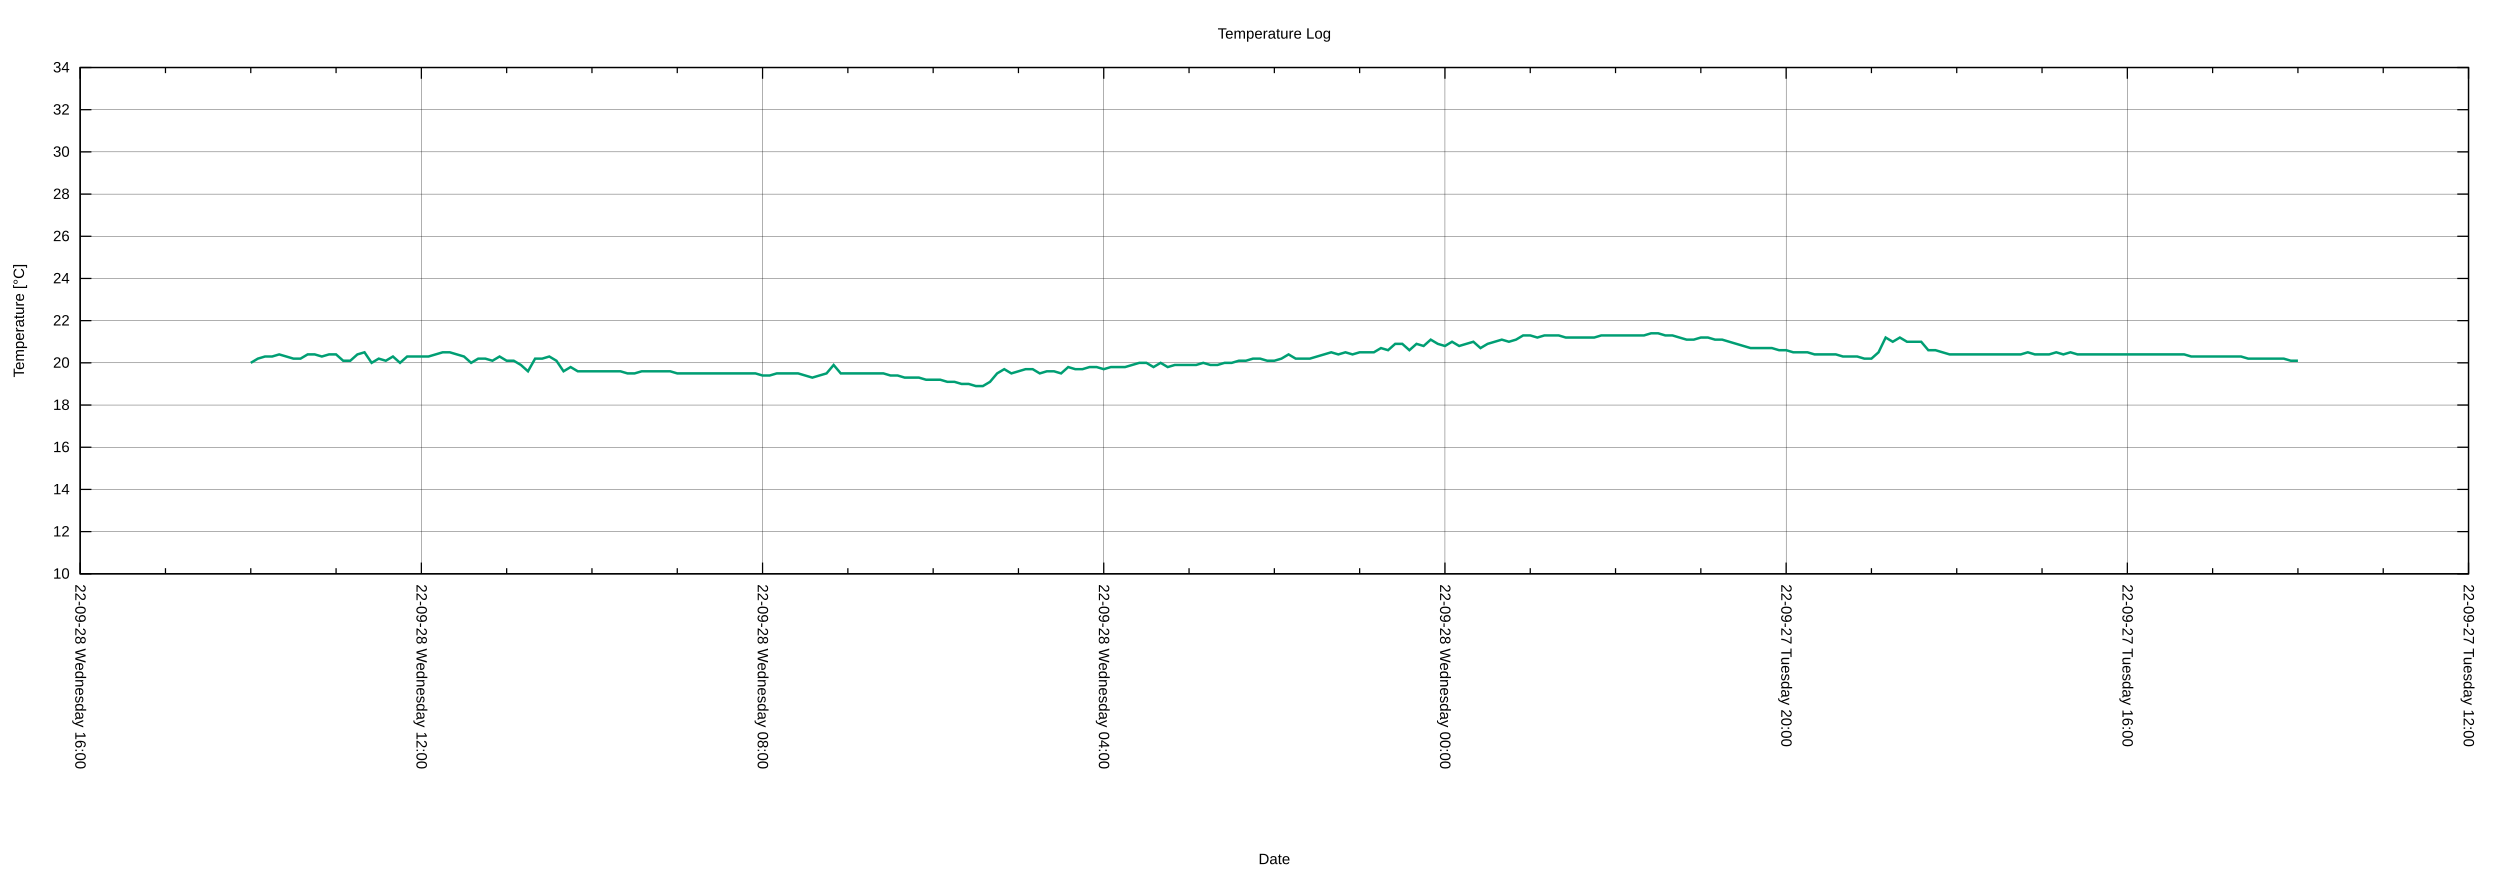
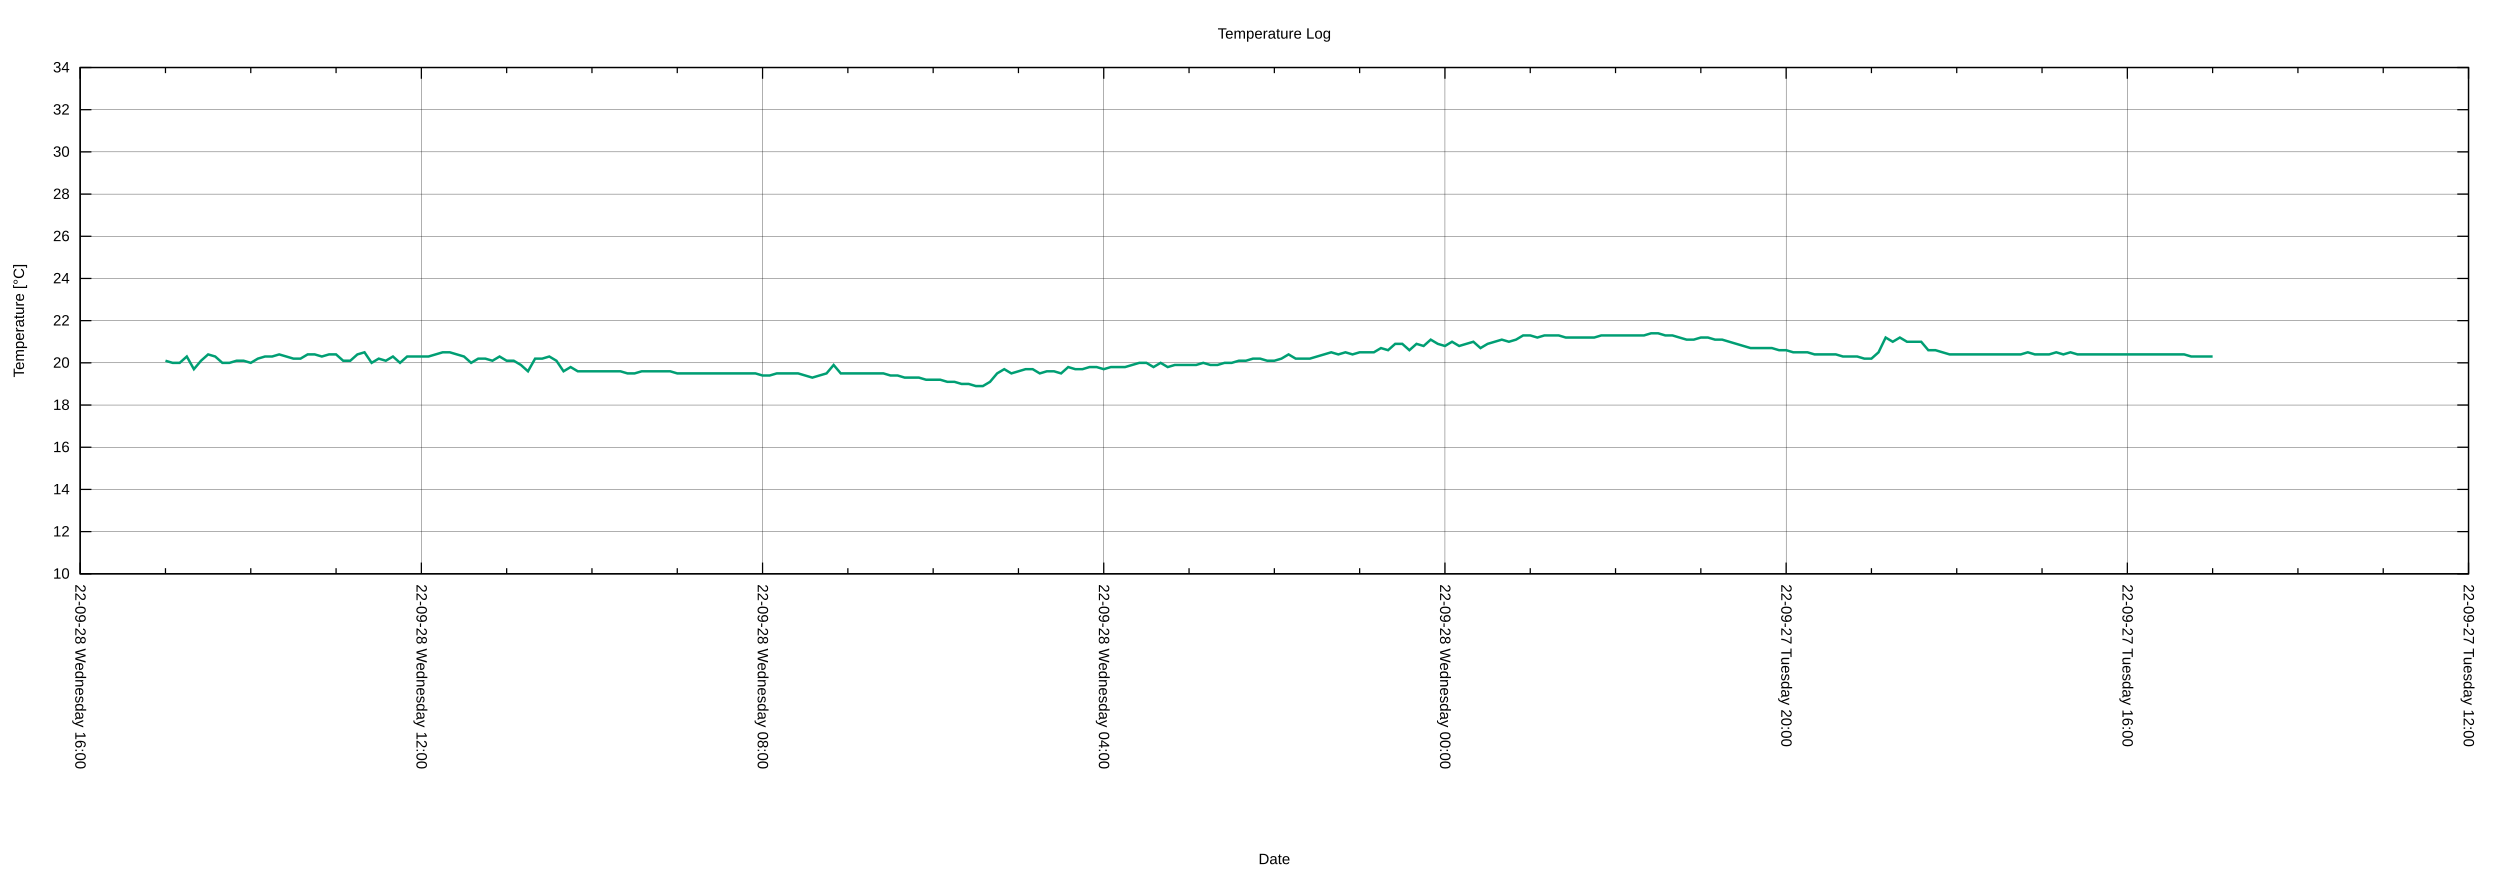
<svg xmlns="http://www.w3.org/2000/svg" xmlns:xlink="http://www.w3.org/1999/xlink" width="2000" height="700" viewBox="0 0 2000 700">
  <g id="gnuplot_canvas">
    <rect x="0" y="0" width="2000" height="700" fill="none" />
    <defs>
      <circle id="gpDot" r="0.5" stroke-width="0.5" stroke="currentColor" />
      <path id="gpPt0" stroke-width="0.222" stroke="currentColor" d="M-1,0 h2 M0,-1 v2" />
      <path id="gpPt1" stroke-width="0.222" stroke="currentColor" d="M-1,-1 L1,1 M1,-1 L-1,1" />
      <path id="gpPt2" stroke-width="0.222" stroke="currentColor" d="M-1,0 L1,0 M0,-1 L0,1 M-1,-1 L1,1 M-1,1 L1,-1" />
      <rect id="gpPt3" stroke-width="0.222" stroke="currentColor" x="-1" y="-1" width="2" height="2" />
      <rect id="gpPt4" stroke-width="0.222" stroke="currentColor" fill="currentColor" x="-1" y="-1" width="2" height="2" />
      <circle id="gpPt5" stroke-width="0.222" stroke="currentColor" cx="0" cy="0" r="1" />
      <use xlink:href="#gpPt5" id="gpPt6" fill="currentColor" stroke="none" />
      <path id="gpPt7" stroke-width="0.222" stroke="currentColor" d="M0,-1.33 L-1.33,0.67 L1.33,0.67 z" />
      <use xlink:href="#gpPt7" id="gpPt8" fill="currentColor" stroke="none" />
      <use xlink:href="#gpPt7" id="gpPt9" stroke="currentColor" transform="rotate(180)" />
      <use xlink:href="#gpPt9" id="gpPt10" fill="currentColor" stroke="none" />
      <use xlink:href="#gpPt3" id="gpPt11" stroke="currentColor" transform="rotate(45)" />
      <use xlink:href="#gpPt11" id="gpPt12" fill="currentColor" stroke="none" />
      <path id="gpPt13" stroke-width="0.222" stroke="currentColor" d="M0,1.330 L1.265,0.411 L0.782,-1.067 L-0.782,-1.076 L-1.265,0.411 z" />
      <use xlink:href="#gpPt13" id="gpPt14" fill="currentColor" stroke="none" />
      <filter id="textbox" filterUnits="objectBoundingBox" x="0" y="0" height="1" width="1">
        <feFlood flood-color="white" flood-opacity="1" result="bgnd" />
        <feComposite in="SourceGraphic" in2="bgnd" operator="atop" />
      </filter>
      <filter id="greybox" filterUnits="objectBoundingBox" x="0" y="0" height="1" width="1">
        <feFlood flood-color="lightgrey" flood-opacity="1" result="grey" />
        <feComposite in="SourceGraphic" in2="grey" operator="atop" />
      </filter>
    </defs>
    <g fill="none" color="white" stroke="currentColor" stroke-width="1.00" stroke-linecap="butt" stroke-linejoin="miter">
</g>
    <g fill="none" color="black" stroke="currentColor" stroke-width="1.00" stroke-linecap="butt" stroke-linejoin="miter">
</g>
    <g fill="none" color="black" stroke="black" stroke-width="0.25" stroke-linecap="butt" stroke-linejoin="miter">
</g>
    <g fill="none" color="black" stroke="currentColor" stroke-width="0.25" stroke-linecap="butt" stroke-linejoin="miter">
      <path stroke="black" class="gridline" d="M64.14,459.04 L1974.82,459.04  " />
    </g>
    <g fill="none" color="black" stroke="black" stroke-width="1.00" stroke-linecap="butt" stroke-linejoin="miter">
</g>
    <g fill="none" color="black" stroke="currentColor" stroke-width="1.00" stroke-linecap="butt" stroke-linejoin="miter">
      <path stroke="black" d="M64.14,459.04 L73.14,459.04 M1974.82,459.04 L1965.82,459.04  " />
      <g transform="translate(55.75,462.94)" stroke="none" fill="black" font-family="Arial" font-size="12.00" text-anchor="end">
        <text>
          <tspan font-family="Arial"> 10</tspan>
        </text>
      </g>
    </g>
    <g fill="none" color="black" stroke="currentColor" stroke-width="1.00" stroke-linecap="butt" stroke-linejoin="miter">
</g>
    <g fill="none" color="black" stroke="black" stroke-width="0.25" stroke-linecap="butt" stroke-linejoin="miter">
</g>
    <g fill="none" color="black" stroke="currentColor" stroke-width="0.25" stroke-linecap="butt" stroke-linejoin="miter">
      <path stroke="black" class="gridline" d="M64.14,425.29 L1974.82,425.29  " />
    </g>
    <g fill="none" color="black" stroke="black" stroke-width="1.00" stroke-linecap="butt" stroke-linejoin="miter">
</g>
    <g fill="none" color="black" stroke="currentColor" stroke-width="1.00" stroke-linecap="butt" stroke-linejoin="miter">
      <path stroke="black" d="M64.14,425.29 L73.14,425.29 M1974.82,425.29 L1965.82,425.29  " />
      <g transform="translate(55.75,429.19)" stroke="none" fill="black" font-family="Arial" font-size="12.00" text-anchor="end">
        <text>
          <tspan font-family="Arial"> 12</tspan>
        </text>
      </g>
    </g>
    <g fill="none" color="black" stroke="currentColor" stroke-width="1.00" stroke-linecap="butt" stroke-linejoin="miter">
</g>
    <g fill="none" color="black" stroke="black" stroke-width="0.25" stroke-linecap="butt" stroke-linejoin="miter">
</g>
    <g fill="none" color="black" stroke="currentColor" stroke-width="0.25" stroke-linecap="butt" stroke-linejoin="miter">
      <path stroke="black" class="gridline" d="M64.14,391.53 L1974.82,391.53  " />
    </g>
    <g fill="none" color="black" stroke="black" stroke-width="1.00" stroke-linecap="butt" stroke-linejoin="miter">
</g>
    <g fill="none" color="black" stroke="currentColor" stroke-width="1.00" stroke-linecap="butt" stroke-linejoin="miter">
      <path stroke="black" d="M64.14,391.53 L73.14,391.53 M1974.82,391.53 L1965.82,391.53  " />
      <g transform="translate(55.75,395.43)" stroke="none" fill="black" font-family="Arial" font-size="12.00" text-anchor="end">
        <text>
          <tspan font-family="Arial"> 14</tspan>
        </text>
      </g>
    </g>
    <g fill="none" color="black" stroke="currentColor" stroke-width="1.00" stroke-linecap="butt" stroke-linejoin="miter">
</g>
    <g fill="none" color="black" stroke="black" stroke-width="0.25" stroke-linecap="butt" stroke-linejoin="miter">
</g>
    <g fill="none" color="black" stroke="currentColor" stroke-width="0.25" stroke-linecap="butt" stroke-linejoin="miter">
      <path stroke="black" class="gridline" d="M64.14,357.78 L1974.82,357.78  " />
    </g>
    <g fill="none" color="black" stroke="black" stroke-width="1.00" stroke-linecap="butt" stroke-linejoin="miter">
</g>
    <g fill="none" color="black" stroke="currentColor" stroke-width="1.00" stroke-linecap="butt" stroke-linejoin="miter">
      <path stroke="black" d="M64.14,357.78 L73.14,357.78 M1974.82,357.78 L1965.82,357.78  " />
      <g transform="translate(55.75,361.68)" stroke="none" fill="black" font-family="Arial" font-size="12.00" text-anchor="end">
        <text>
          <tspan font-family="Arial"> 16</tspan>
        </text>
      </g>
    </g>
    <g fill="none" color="black" stroke="currentColor" stroke-width="1.00" stroke-linecap="butt" stroke-linejoin="miter">
</g>
    <g fill="none" color="black" stroke="black" stroke-width="0.25" stroke-linecap="butt" stroke-linejoin="miter">
</g>
    <g fill="none" color="black" stroke="currentColor" stroke-width="0.25" stroke-linecap="butt" stroke-linejoin="miter">
      <path stroke="black" class="gridline" d="M64.14,324.03 L1974.82,324.03  " />
    </g>
    <g fill="none" color="black" stroke="black" stroke-width="1.00" stroke-linecap="butt" stroke-linejoin="miter">
</g>
    <g fill="none" color="black" stroke="currentColor" stroke-width="1.00" stroke-linecap="butt" stroke-linejoin="miter">
      <path stroke="black" d="M64.14,324.03 L73.14,324.03 M1974.82,324.03 L1965.82,324.03  " />
      <g transform="translate(55.75,327.93)" stroke="none" fill="black" font-family="Arial" font-size="12.00" text-anchor="end">
        <text>
          <tspan font-family="Arial"> 18</tspan>
        </text>
      </g>
    </g>
    <g fill="none" color="black" stroke="currentColor" stroke-width="1.00" stroke-linecap="butt" stroke-linejoin="miter">
</g>
    <g fill="none" color="black" stroke="black" stroke-width="0.25" stroke-linecap="butt" stroke-linejoin="miter">
</g>
    <g fill="none" color="black" stroke="currentColor" stroke-width="0.25" stroke-linecap="butt" stroke-linejoin="miter">
      <path stroke="black" class="gridline" d="M64.14,290.28 L1974.82,290.28  " />
    </g>
    <g fill="none" color="black" stroke="black" stroke-width="1.00" stroke-linecap="butt" stroke-linejoin="miter">
</g>
    <g fill="none" color="black" stroke="currentColor" stroke-width="1.00" stroke-linecap="butt" stroke-linejoin="miter">
      <path stroke="black" d="M64.14,290.28 L73.14,290.28 M1974.82,290.28 L1965.82,290.28  " />
      <g transform="translate(55.75,294.18)" stroke="none" fill="black" font-family="Arial" font-size="12.00" text-anchor="end">
        <text>
          <tspan font-family="Arial"> 20</tspan>
        </text>
      </g>
    </g>
    <g fill="none" color="black" stroke="currentColor" stroke-width="1.00" stroke-linecap="butt" stroke-linejoin="miter">
</g>
    <g fill="none" color="black" stroke="black" stroke-width="0.25" stroke-linecap="butt" stroke-linejoin="miter">
</g>
    <g fill="none" color="black" stroke="currentColor" stroke-width="0.25" stroke-linecap="butt" stroke-linejoin="miter">
      <path stroke="black" class="gridline" d="M64.14,256.52 L1974.82,256.52  " />
    </g>
    <g fill="none" color="black" stroke="black" stroke-width="1.00" stroke-linecap="butt" stroke-linejoin="miter">
</g>
    <g fill="none" color="black" stroke="currentColor" stroke-width="1.00" stroke-linecap="butt" stroke-linejoin="miter">
      <path stroke="black" d="M64.14,256.52 L73.14,256.52 M1974.82,256.52 L1965.82,256.52  " />
      <g transform="translate(55.75,260.42)" stroke="none" fill="black" font-family="Arial" font-size="12.00" text-anchor="end">
        <text>
          <tspan font-family="Arial"> 22</tspan>
        </text>
      </g>
    </g>
    <g fill="none" color="black" stroke="currentColor" stroke-width="1.00" stroke-linecap="butt" stroke-linejoin="miter">
</g>
    <g fill="none" color="black" stroke="black" stroke-width="0.25" stroke-linecap="butt" stroke-linejoin="miter">
</g>
    <g fill="none" color="black" stroke="currentColor" stroke-width="0.25" stroke-linecap="butt" stroke-linejoin="miter">
      <path stroke="black" class="gridline" d="M64.14,222.77 L1974.82,222.77  " />
    </g>
    <g fill="none" color="black" stroke="black" stroke-width="1.00" stroke-linecap="butt" stroke-linejoin="miter">
</g>
    <g fill="none" color="black" stroke="currentColor" stroke-width="1.00" stroke-linecap="butt" stroke-linejoin="miter">
      <path stroke="black" d="M64.14,222.77 L73.14,222.77 M1974.82,222.77 L1965.82,222.77  " />
      <g transform="translate(55.75,226.67)" stroke="none" fill="black" font-family="Arial" font-size="12.00" text-anchor="end">
        <text>
          <tspan font-family="Arial"> 24</tspan>
        </text>
      </g>
    </g>
    <g fill="none" color="black" stroke="currentColor" stroke-width="1.00" stroke-linecap="butt" stroke-linejoin="miter">
</g>
    <g fill="none" color="black" stroke="black" stroke-width="0.25" stroke-linecap="butt" stroke-linejoin="miter">
</g>
    <g fill="none" color="black" stroke="currentColor" stroke-width="0.25" stroke-linecap="butt" stroke-linejoin="miter">
      <path stroke="black" class="gridline" d="M64.14,189.02 L1974.82,189.02  " />
    </g>
    <g fill="none" color="black" stroke="black" stroke-width="1.00" stroke-linecap="butt" stroke-linejoin="miter">
</g>
    <g fill="none" color="black" stroke="currentColor" stroke-width="1.00" stroke-linecap="butt" stroke-linejoin="miter">
      <path stroke="black" d="M64.14,189.02 L73.14,189.02 M1974.82,189.02 L1965.82,189.02  " />
      <g transform="translate(55.75,192.92)" stroke="none" fill="black" font-family="Arial" font-size="12.00" text-anchor="end">
        <text>
          <tspan font-family="Arial"> 26</tspan>
        </text>
      </g>
    </g>
    <g fill="none" color="black" stroke="currentColor" stroke-width="1.00" stroke-linecap="butt" stroke-linejoin="miter">
</g>
    <g fill="none" color="black" stroke="black" stroke-width="0.25" stroke-linecap="butt" stroke-linejoin="miter">
</g>
    <g fill="none" color="black" stroke="currentColor" stroke-width="0.25" stroke-linecap="butt" stroke-linejoin="miter">
      <path stroke="black" class="gridline" d="M64.14,155.27 L1974.82,155.27  " />
    </g>
    <g fill="none" color="black" stroke="black" stroke-width="1.00" stroke-linecap="butt" stroke-linejoin="miter">
</g>
    <g fill="none" color="black" stroke="currentColor" stroke-width="1.00" stroke-linecap="butt" stroke-linejoin="miter">
      <path stroke="black" d="M64.14,155.27 L73.14,155.27 M1974.82,155.27 L1965.82,155.27  " />
      <g transform="translate(55.75,159.17)" stroke="none" fill="black" font-family="Arial" font-size="12.00" text-anchor="end">
        <text>
          <tspan font-family="Arial"> 28</tspan>
        </text>
      </g>
    </g>
    <g fill="none" color="black" stroke="currentColor" stroke-width="1.00" stroke-linecap="butt" stroke-linejoin="miter">
</g>
    <g fill="none" color="black" stroke="black" stroke-width="0.25" stroke-linecap="butt" stroke-linejoin="miter">
</g>
    <g fill="none" color="black" stroke="currentColor" stroke-width="0.25" stroke-linecap="butt" stroke-linejoin="miter">
      <path stroke="black" class="gridline" d="M64.14,121.51 L1974.82,121.51  " />
    </g>
    <g fill="none" color="black" stroke="black" stroke-width="1.00" stroke-linecap="butt" stroke-linejoin="miter">
</g>
    <g fill="none" color="black" stroke="currentColor" stroke-width="1.00" stroke-linecap="butt" stroke-linejoin="miter">
      <path stroke="black" d="M64.14,121.51 L73.14,121.51 M1974.82,121.51 L1965.82,121.51  " />
      <g transform="translate(55.75,125.41)" stroke="none" fill="black" font-family="Arial" font-size="12.00" text-anchor="end">
        <text>
          <tspan font-family="Arial"> 30</tspan>
        </text>
      </g>
    </g>
    <g fill="none" color="black" stroke="currentColor" stroke-width="1.00" stroke-linecap="butt" stroke-linejoin="miter">
</g>
    <g fill="none" color="black" stroke="black" stroke-width="0.25" stroke-linecap="butt" stroke-linejoin="miter">
</g>
    <g fill="none" color="black" stroke="currentColor" stroke-width="0.25" stroke-linecap="butt" stroke-linejoin="miter">
      <path stroke="black" class="gridline" d="M64.14,87.76 L1974.82,87.76  " />
    </g>
    <g fill="none" color="black" stroke="black" stroke-width="1.00" stroke-linecap="butt" stroke-linejoin="miter">
</g>
    <g fill="none" color="black" stroke="currentColor" stroke-width="1.00" stroke-linecap="butt" stroke-linejoin="miter">
      <path stroke="black" d="M64.14,87.76 L73.14,87.76 M1974.82,87.76 L1965.82,87.76  " />
      <g transform="translate(55.75,91.66)" stroke="none" fill="black" font-family="Arial" font-size="12.00" text-anchor="end">
        <text>
          <tspan font-family="Arial"> 32</tspan>
        </text>
      </g>
    </g>
    <g fill="none" color="black" stroke="currentColor" stroke-width="1.00" stroke-linecap="butt" stroke-linejoin="miter">
</g>
    <g fill="none" color="black" stroke="black" stroke-width="0.25" stroke-linecap="butt" stroke-linejoin="miter">
</g>
    <g fill="none" color="black" stroke="currentColor" stroke-width="0.25" stroke-linecap="butt" stroke-linejoin="miter">
      <path stroke="black" class="gridline" d="M64.14,54.01 L1974.82,54.01  " />
    </g>
    <g fill="none" color="black" stroke="black" stroke-width="1.00" stroke-linecap="butt" stroke-linejoin="miter">
</g>
    <g fill="none" color="black" stroke="currentColor" stroke-width="1.00" stroke-linecap="butt" stroke-linejoin="miter">
      <path stroke="black" d="M64.14,54.01 L73.14,54.01 M1974.82,54.01 L1965.82,54.01  " />
      <g transform="translate(55.75,57.91)" stroke="none" fill="black" font-family="Arial" font-size="12.00" text-anchor="end">
        <text>
          <tspan font-family="Arial"> 34</tspan>
        </text>
      </g>
    </g>
    <g fill="none" color="black" stroke="currentColor" stroke-width="1.00" stroke-linecap="butt" stroke-linejoin="miter">
</g>
    <g fill="none" color="black" stroke="black" stroke-width="0.25" stroke-linecap="butt" stroke-linejoin="miter">
</g>
    <g fill="none" color="black" stroke="currentColor" stroke-width="0.25" stroke-linecap="butt" stroke-linejoin="miter">
      <path stroke="black" class="gridline" d="M1974.82,459.04 L1974.82,54.01  " />
    </g>
    <g fill="none" color="black" stroke="black" stroke-width="1.00" stroke-linecap="butt" stroke-linejoin="miter">
</g>
    <g fill="none" color="black" stroke="currentColor" stroke-width="1.00" stroke-linecap="butt" stroke-linejoin="miter">
      <path stroke="black" d="M1974.82,459.04 L1974.82,450.04 M1974.82,54.01 L1974.82,63.01  " />
      <g transform="translate(1970.92,467.43) rotate(90)" stroke="none" fill="black" font-family="Arial" font-size="12.00" text-anchor="start">
        <text>
          <tspan font-family="Arial">22-09-27 Tuesday 12:00</tspan>
        </text>
      </g>
    </g>
    <g fill="none" color="black" stroke="currentColor" stroke-width="1.00" stroke-linecap="butt" stroke-linejoin="miter">
      <path stroke="black" d="M1906.58,459.04 L1906.58,454.54 M1906.58,54.01 L1906.58,58.51 M1838.34,459.04 L1838.34,454.54 M1838.34,54.01 L1838.34,58.51   M1770.10,459.04 L1770.10,454.54 M1770.10,54.01 L1770.10,58.51  " />
    </g>
    <g fill="none" color="black" stroke="black" stroke-width="0.25" stroke-linecap="butt" stroke-linejoin="miter">
</g>
    <g fill="none" color="black" stroke="currentColor" stroke-width="0.25" stroke-linecap="butt" stroke-linejoin="miter">
      <path stroke="black" class="gridline" d="M1701.87,459.04 L1701.87,54.01  " />
    </g>
    <g fill="none" color="black" stroke="black" stroke-width="1.00" stroke-linecap="butt" stroke-linejoin="miter">
</g>
    <g fill="none" color="black" stroke="currentColor" stroke-width="1.00" stroke-linecap="butt" stroke-linejoin="miter">
      <path stroke="black" d="M1701.87,459.04 L1701.87,450.04 M1701.87,54.01 L1701.87,63.01  " />
      <g transform="translate(1697.97,467.43) rotate(90)" stroke="none" fill="black" font-family="Arial" font-size="12.00" text-anchor="start">
        <text>
          <tspan font-family="Arial">22-09-27 Tuesday 16:00</tspan>
        </text>
      </g>
    </g>
    <g fill="none" color="black" stroke="currentColor" stroke-width="1.00" stroke-linecap="butt" stroke-linejoin="miter">
      <path stroke="black" d="M1633.63,459.04 L1633.63,454.54 M1633.63,54.01 L1633.63,58.51 M1565.39,459.04 L1565.39,454.54 M1565.39,54.01 L1565.39,58.51   M1497.15,459.04 L1497.15,454.54 M1497.15,54.01 L1497.15,58.51  " />
    </g>
    <g fill="none" color="black" stroke="black" stroke-width="0.25" stroke-linecap="butt" stroke-linejoin="miter">
</g>
    <g fill="none" color="black" stroke="currentColor" stroke-width="0.25" stroke-linecap="butt" stroke-linejoin="miter">
      <path stroke="black" class="gridline" d="M1428.91,459.04 L1428.91,54.01  " />
    </g>
    <g fill="none" color="black" stroke="black" stroke-width="1.00" stroke-linecap="butt" stroke-linejoin="miter">
</g>
    <g fill="none" color="black" stroke="currentColor" stroke-width="1.00" stroke-linecap="butt" stroke-linejoin="miter">
      <path stroke="black" d="M1428.91,459.04 L1428.91,450.04 M1428.91,54.01 L1428.91,63.01  " />
      <g transform="translate(1425.01,467.43) rotate(90)" stroke="none" fill="black" font-family="Arial" font-size="12.00" text-anchor="start">
        <text>
          <tspan font-family="Arial">22-09-27 Tuesday 20:00</tspan>
        </text>
      </g>
    </g>
    <g fill="none" color="black" stroke="currentColor" stroke-width="1.00" stroke-linecap="butt" stroke-linejoin="miter">
      <path stroke="black" d="M1360.67,459.04 L1360.67,454.54 M1360.67,54.01 L1360.67,58.51 M1292.43,459.04 L1292.43,454.54 M1292.43,54.01 L1292.43,58.51   M1224.20,459.04 L1224.20,454.54 M1224.20,54.01 L1224.20,58.51  " />
    </g>
    <g fill="none" color="black" stroke="black" stroke-width="0.25" stroke-linecap="butt" stroke-linejoin="miter">
</g>
    <g fill="none" color="black" stroke="currentColor" stroke-width="0.25" stroke-linecap="butt" stroke-linejoin="miter">
      <path stroke="black" class="gridline" d="M1155.96,459.04 L1155.96,54.01  " />
    </g>
    <g fill="none" color="black" stroke="black" stroke-width="1.00" stroke-linecap="butt" stroke-linejoin="miter">
</g>
    <g fill="none" color="black" stroke="currentColor" stroke-width="1.00" stroke-linecap="butt" stroke-linejoin="miter">
      <path stroke="black" d="M1155.96,459.04 L1155.96,450.04 M1155.96,54.01 L1155.96,63.01  " />
      <g transform="translate(1152.06,467.43) rotate(90)" stroke="none" fill="black" font-family="Arial" font-size="12.00" text-anchor="start">
        <text>
          <tspan font-family="Arial">22-09-28 Wednesday 00:00</tspan>
        </text>
      </g>
    </g>
    <g fill="none" color="black" stroke="currentColor" stroke-width="1.00" stroke-linecap="butt" stroke-linejoin="miter">
      <path stroke="black" d="M1087.72,459.04 L1087.72,454.54 M1087.72,54.01 L1087.72,58.51 M1019.48,459.04 L1019.48,454.54 M1019.48,54.01 L1019.48,58.51   M951.24,459.04 L951.24,454.54 M951.24,54.01 L951.24,58.51  " />
    </g>
    <g fill="none" color="black" stroke="black" stroke-width="0.25" stroke-linecap="butt" stroke-linejoin="miter">
</g>
    <g fill="none" color="black" stroke="currentColor" stroke-width="0.25" stroke-linecap="butt" stroke-linejoin="miter">
      <path stroke="black" class="gridline" d="M883.00,459.04 L883.00,54.01  " />
    </g>
    <g fill="none" color="black" stroke="black" stroke-width="1.00" stroke-linecap="butt" stroke-linejoin="miter">
</g>
    <g fill="none" color="black" stroke="currentColor" stroke-width="1.00" stroke-linecap="butt" stroke-linejoin="miter">
      <path stroke="black" d="M883.00,459.04 L883.00,450.04 M883.00,54.01 L883.00,63.01  " />
      <g transform="translate(879.10,467.43) rotate(90)" stroke="none" fill="black" font-family="Arial" font-size="12.00" text-anchor="start">
        <text>
          <tspan font-family="Arial">22-09-28 Wednesday 04:00</tspan>
        </text>
      </g>
    </g>
    <g fill="none" color="black" stroke="currentColor" stroke-width="1.00" stroke-linecap="butt" stroke-linejoin="miter">
      <path stroke="black" d="M814.76,459.04 L814.76,454.54 M814.76,54.01 L814.76,58.51 M746.53,459.04 L746.53,454.54 M746.53,54.01 L746.53,58.51   M678.29,459.04 L678.29,454.54 M678.29,54.01 L678.29,58.51  " />
    </g>
    <g fill="none" color="black" stroke="black" stroke-width="0.25" stroke-linecap="butt" stroke-linejoin="miter">
</g>
    <g fill="none" color="black" stroke="currentColor" stroke-width="0.25" stroke-linecap="butt" stroke-linejoin="miter">
      <path stroke="black" class="gridline" d="M610.05,459.04 L610.05,54.01  " />
    </g>
    <g fill="none" color="black" stroke="black" stroke-width="1.00" stroke-linecap="butt" stroke-linejoin="miter">
</g>
    <g fill="none" color="black" stroke="currentColor" stroke-width="1.00" stroke-linecap="butt" stroke-linejoin="miter">
      <path stroke="black" d="M610.05,459.04 L610.05,450.04 M610.05,54.01 L610.05,63.01  " />
      <g transform="translate(606.15,467.43) rotate(90)" stroke="none" fill="black" font-family="Arial" font-size="12.00" text-anchor="start">
        <text>
          <tspan font-family="Arial">22-09-28 Wednesday 08:00</tspan>
        </text>
      </g>
    </g>
    <g fill="none" color="black" stroke="currentColor" stroke-width="1.00" stroke-linecap="butt" stroke-linejoin="miter">
      <path stroke="black" d="M541.81,459.04 L541.81,454.54 M541.81,54.01 L541.81,58.51 M473.57,459.04 L473.57,454.54 M473.57,54.01 L473.57,58.51   M405.33,459.04 L405.33,454.54 M405.33,54.01 L405.33,58.51  " />
    </g>
    <g fill="none" color="black" stroke="black" stroke-width="0.25" stroke-linecap="butt" stroke-linejoin="miter">
</g>
    <g fill="none" color="black" stroke="currentColor" stroke-width="0.25" stroke-linecap="butt" stroke-linejoin="miter">
      <path stroke="black" class="gridline" d="M337.09,459.04 L337.09,54.01  " />
    </g>
    <g fill="none" color="black" stroke="black" stroke-width="1.00" stroke-linecap="butt" stroke-linejoin="miter">
</g>
    <g fill="none" color="black" stroke="currentColor" stroke-width="1.00" stroke-linecap="butt" stroke-linejoin="miter">
      <path stroke="black" d="M337.09,459.04 L337.09,450.04 M337.09,54.01 L337.09,63.01  " />
      <g transform="translate(333.19,467.43) rotate(90)" stroke="none" fill="black" font-family="Arial" font-size="12.00" text-anchor="start">
        <text>
          <tspan font-family="Arial">22-09-28 Wednesday 12:00</tspan>
        </text>
      </g>
    </g>
    <g fill="none" color="black" stroke="currentColor" stroke-width="1.00" stroke-linecap="butt" stroke-linejoin="miter">
      <path stroke="black" d="M268.86,459.04 L268.86,454.54 M268.86,54.01 L268.86,58.51 M200.62,459.04 L200.62,454.54 M200.62,54.01 L200.62,58.51   M132.38,459.04 L132.38,454.54 M132.38,54.01 L132.38,58.51  " />
    </g>
    <g fill="none" color="black" stroke="black" stroke-width="0.25" stroke-linecap="butt" stroke-linejoin="miter">
</g>
    <g fill="none" color="black" stroke="currentColor" stroke-width="0.25" stroke-linecap="butt" stroke-linejoin="miter">
      <path stroke="black" class="gridline" d="M64.14,459.04 L64.14,54.01  " />
    </g>
    <g fill="none" color="black" stroke="black" stroke-width="1.00" stroke-linecap="butt" stroke-linejoin="miter">
</g>
    <g fill="none" color="black" stroke="currentColor" stroke-width="1.00" stroke-linecap="butt" stroke-linejoin="miter">
      <path stroke="black" d="M64.14,459.04 L64.14,450.04 M64.14,54.01 L64.14,63.01  " />
      <g transform="translate(60.24,467.43) rotate(90)" stroke="none" fill="black" font-family="Arial" font-size="12.00" text-anchor="start">
        <text>
          <tspan font-family="Arial">22-09-28 Wednesday 16:00</tspan>
        </text>
      </g>
    </g>
    <g fill="none" color="black" stroke="currentColor" stroke-width="1.00" stroke-linecap="butt" stroke-linejoin="miter">
</g>
    <g fill="none" color="black" stroke="currentColor" stroke-width="1.00" stroke-linecap="butt" stroke-linejoin="miter">
      <path stroke="black" d="M64.14,54.01 L64.14,459.04 L1974.82,459.04 L1974.82,54.01 L64.14,54.01 Z  " />
    </g>
    <g fill="none" color="black" stroke="currentColor" stroke-width="1.00" stroke-linecap="butt" stroke-linejoin="miter">
      <g transform="translate(19.18,256.53) rotate(270)" stroke="none" fill="black" font-family="Arial" font-size="12.00" text-anchor="middle">
        <text>
          <tspan font-family="Arial">Temperature [°C]</tspan>
        </text>
      </g>
    </g>
    <g fill="none" color="black" stroke="currentColor" stroke-width="1.00" stroke-linecap="butt" stroke-linejoin="miter">
      <g transform="translate(1019.48,691.30)" stroke="none" fill="black" font-family="Arial" font-size="12.00" text-anchor="middle">
        <text>
          <tspan font-family="Arial">Date</tspan>
        </text>
      </g>
    </g>
    <g fill="none" color="black" stroke="currentColor" stroke-width="1.00" stroke-linecap="butt" stroke-linejoin="miter">
</g>
    <g id="gnuplot_plot_1">
      <g fill="none" color="white" stroke="currentColor" stroke-width="2.00" stroke-linecap="butt" stroke-linejoin="miter">
</g>
      <g fill="none" color="black" stroke="currentColor" stroke-width="2.00" stroke-linecap="butt" stroke-linejoin="miter">
-         <path stroke="rgb(  0, 158, 115)" d="M200.62,290.28 L206.30,286.90 L211.99,285.21 L217.68,285.21 L223.36,283.53 L229.05,285.21 L234.74,286.90 L240.42,286.90   L246.11,283.53 L251.80,283.53 L257.48,285.21 L263.17,283.53 L268.86,283.53 L274.54,288.59 L280.23,288.59 L285.92,283.53   L291.60,281.84 L297.29,290.28 L302.98,286.90 L308.66,288.59 L314.35,285.21 L320.03,290.28 L325.72,285.21 L331.41,285.21   L337.09,285.21 L342.78,285.21 L348.47,283.53 L354.15,281.84 L359.84,281.84 L365.53,283.53 L371.21,285.21 L376.90,290.28   L382.59,286.90 L388.27,286.90 L393.96,288.59 L399.65,285.21 L405.33,288.59 L411.02,288.59 L416.71,291.97 L422.39,297.03   L428.08,286.90 L433.77,286.90 L439.45,285.21 L445.14,288.59 L450.83,297.03 L456.51,293.65 L462.20,297.03 L467.88,297.03   L473.57,297.03 L479.26,297.03 L484.94,297.03 L490.63,297.03 L496.32,297.03 L502.00,298.72 L507.69,298.72 L513.38,297.03   L519.06,297.03 L524.75,297.03 L530.44,297.03 L536.12,297.03 L541.81,298.72 L547.50,298.72 L553.18,298.72 L558.87,298.72   L564.56,298.72 L570.24,298.72 L575.93,298.72 L581.62,298.72 L587.30,298.72 L592.99,298.72 L598.68,298.72 L604.36,298.72   L610.05,300.40 L615.74,300.40 L621.42,298.72 L627.11,298.72 L632.79,298.72 L638.48,298.72 L644.17,300.40 L649.85,302.09   L655.54,300.40 L661.23,298.72 L666.91,291.97 L672.60,298.72 L678.29,298.72 L683.97,298.72 L689.66,298.72 L695.35,298.72   L701.03,298.72 L706.72,298.72 L712.41,300.40 L718.09,300.40 L723.78,302.09 L729.47,302.09 L735.15,302.09 L740.84,303.78   L746.53,303.78 L752.21,303.78 L757.90,305.47 L763.59,305.47 L769.27,307.15 L774.96,307.15 L780.65,308.84 L786.33,308.84   L792.02,305.47 L797.70,298.72 L803.39,295.34 L809.08,298.72 L814.76,297.03 L820.45,295.34 L826.14,295.34 L831.82,298.72   L837.51,297.03 L843.20,297.03 L848.88,298.72 L854.57,293.65 L860.26,295.34 L865.94,295.34 L871.63,293.65 L877.32,293.65   L883.00,295.34 L888.69,293.65 L894.38,293.65 L900.06,293.65 L905.75,291.97 L911.44,290.28 L917.12,290.28 L922.81,293.65   L928.50,290.28 L934.18,293.65 L939.87,291.97 L945.55,291.97 L951.24,291.97 L956.93,291.97 L962.61,290.28 L968.30,291.97   L973.99,291.97 L979.67,290.28 L985.36,290.28 L991.05,288.59 L996.73,288.59 L1002.42,286.90 L1008.11,286.90 L1013.79,288.59   L1019.48,288.59 L1025.17,286.90 L1030.85,283.53 L1036.54,286.90 L1042.23,286.90 L1047.91,286.90 L1053.60,285.21 L1059.29,283.53   L1064.97,281.84 L1070.66,283.53 L1076.35,281.84 L1082.03,283.53 L1087.72,281.84 L1093.41,281.84 L1099.09,281.84 L1104.78,278.46   L1110.46,280.15 L1116.15,275.09 L1121.84,275.09 L1127.52,280.15 L1133.21,275.09 L1138.90,276.78 L1144.58,271.71 L1150.27,275.09   L1155.96,276.78 L1161.64,273.40 L1167.33,276.78 L1173.02,275.09 L1178.70,273.40 L1184.39,278.46 L1190.08,275.09 L1195.76,273.40   L1201.45,271.71 L1207.14,273.40 L1212.82,271.71 L1218.51,268.34 L1224.20,268.34 L1229.88,270.03 L1235.57,268.34 L1241.26,268.34   L1246.94,268.34 L1252.63,270.03 L1258.32,270.03 L1264.00,270.03 L1269.69,270.03 L1275.37,270.03 L1281.06,268.34 L1286.75,268.34   L1292.43,268.34 L1298.12,268.34 L1303.81,268.34 L1309.49,268.34 L1315.18,268.34 L1320.87,266.65 L1326.55,266.65 L1332.24,268.34   L1337.93,268.34 L1343.61,270.03 L1349.30,271.71 L1354.99,271.71 L1360.67,270.03 L1366.36,270.03 L1372.05,271.71 L1377.73,271.71   L1383.42,273.40 L1389.11,275.09 L1394.79,276.78 L1400.48,278.46 L1406.17,278.46 L1411.85,278.46 L1417.54,278.46 L1423.22,280.15   L1428.91,280.15 L1434.60,281.84 L1440.28,281.84 L1445.97,281.84 L1451.66,283.53 L1457.34,283.53 L1463.03,283.53 L1468.72,283.53   L1474.40,285.21 L1480.09,285.21 L1485.78,285.21 L1491.46,286.90 L1497.15,286.90 L1502.84,281.84 L1508.52,270.03 L1514.21,273.40   L1519.90,270.03 L1525.58,273.40 L1531.27,273.40 L1536.96,273.40 L1542.64,280.15 L1548.33,280.15 L1554.02,281.84 L1559.70,283.53   L1565.39,283.53 L1571.08,283.53 L1576.76,283.53 L1582.45,283.53 L1588.13,283.53 L1593.82,283.53 L1599.51,283.53 L1605.19,283.53   L1610.88,283.53 L1616.57,283.53 L1622.25,281.84 L1627.94,283.53 L1633.63,283.53 L1639.31,283.53 L1645.00,281.84 L1650.69,283.53   L1656.37,281.84 L1662.06,283.53 L1667.75,283.53 L1673.43,283.53 L1679.12,283.53 L1684.81,283.53 L1690.49,283.53 L1696.18,283.53   L1701.87,283.53 L1707.55,283.53 L1713.24,283.53 L1718.93,283.53 L1724.61,283.53 L1730.30,283.53 L1735.99,283.53 L1741.67,283.53   L1747.36,283.53 L1753.04,285.21 L1758.73,285.21 L1764.42,285.21 L1770.10,285.21 L1775.79,285.21 L1781.48,285.21 L1787.16,285.21   L1792.85,285.21 L1798.54,286.90 L1804.22,286.90 L1809.91,286.90 L1815.60,286.90 L1821.28,286.90 L1826.97,286.90 L1832.66,288.59   L1838.34,288.59  " />
+         <path stroke="rgb(  0, 158, 115)" d="M132.38,288.59 L138.07,290.28 L143.75,290.28 L149.44,285.21 L155.12,295.34 L160.81,288.59 L166.50,283.53 L172.18,285.21   L177.87,290.28 L183.56,290.28 L189.24,288.59 L194.93,288.59 L200.62,290.28 L206.30,286.90 L211.99,285.21 L217.68,285.21   L223.36,283.53 L229.05,285.21 L234.74,286.90 L240.42,286.90 L246.11,283.53 L251.80,283.53 L257.48,285.21 L263.17,283.53   L268.86,283.53 L274.54,288.59 L280.23,288.59 L285.92,283.53 L291.60,281.84 L297.29,290.28 L302.98,286.90 L308.66,288.59   L314.35,285.21 L320.03,290.28 L325.72,285.21 L331.41,285.21 L337.09,285.21 L342.78,285.21 L348.47,283.53 L354.15,281.84   L359.84,281.84 L365.53,283.53 L371.21,285.21 L376.90,290.28 L382.59,286.90 L388.27,286.90 L393.96,288.59 L399.65,285.21   L405.33,288.59 L411.02,288.59 L416.71,291.97 L422.39,297.03 L428.08,286.90 L433.77,286.90 L439.45,285.21 L445.14,288.59   L450.83,297.03 L456.51,293.65 L462.20,297.03 L467.88,297.03 L473.57,297.03 L479.26,297.03 L484.94,297.03 L490.63,297.03   L496.32,297.03 L502.00,298.72 L507.69,298.72 L513.38,297.03 L519.06,297.03 L524.75,297.03 L530.44,297.03 L536.12,297.03   L541.81,298.72 L547.50,298.72 L553.18,298.72 L558.87,298.72 L564.56,298.72 L570.24,298.72 L575.93,298.72 L581.62,298.72   L587.30,298.72 L592.99,298.72 L598.68,298.72 L604.36,298.72 L610.05,300.40 L615.74,300.40 L621.42,298.72 L627.11,298.72   L632.79,298.72 L638.48,298.72 L644.17,300.40 L649.85,302.09 L655.54,300.40 L661.23,298.72 L666.91,291.97 L672.60,298.72   L678.29,298.72 L683.97,298.72 L689.66,298.72 L695.35,298.72 L701.03,298.72 L706.72,298.72 L712.41,300.40 L718.09,300.40   L723.78,302.09 L729.47,302.09 L735.15,302.09 L740.84,303.78 L746.53,303.78 L752.21,303.78 L757.90,305.47 L763.59,305.47   L769.27,307.15 L774.96,307.15 L780.65,308.84 L786.33,308.84 L792.02,305.47 L797.70,298.72 L803.39,295.34 L809.08,298.72   L814.76,297.03 L820.45,295.34 L826.14,295.34 L831.82,298.72 L837.51,297.03 L843.20,297.03 L848.88,298.72 L854.57,293.65   L860.26,295.34 L865.94,295.34 L871.63,293.65 L877.32,293.65 L883.00,295.34 L888.69,293.65 L894.38,293.65 L900.06,293.65   L905.75,291.97 L911.44,290.28 L917.12,290.28 L922.81,293.65 L928.50,290.28 L934.18,293.65 L939.87,291.97 L945.55,291.97   L951.24,291.97 L956.93,291.97 L962.61,290.28 L968.30,291.97 L973.99,291.97 L979.67,290.28 L985.36,290.28 L991.05,288.59   L996.73,288.59 L1002.42,286.90 L1008.11,286.90 L1013.79,288.59 L1019.48,288.59 L1025.17,286.90 L1030.85,283.53 L1036.54,286.90   L1042.23,286.90 L1047.91,286.90 L1053.60,285.21 L1059.29,283.53 L1064.97,281.84 L1070.66,283.53 L1076.35,281.84 L1082.03,283.53   L1087.72,281.84 L1093.41,281.84 L1099.09,281.84 L1104.78,278.46 L1110.46,280.15 L1116.15,275.09 L1121.84,275.09 L1127.52,280.15   L1133.21,275.09 L1138.90,276.78 L1144.58,271.71 L1150.27,275.09 L1155.96,276.78 L1161.64,273.40 L1167.33,276.78 L1173.02,275.09   L1178.70,273.40 L1184.39,278.46 L1190.08,275.09 L1195.76,273.40 L1201.45,271.71 L1207.14,273.40 L1212.82,271.71 L1218.51,268.34   L1224.20,268.34 L1229.88,270.03 L1235.57,268.34 L1241.26,268.34 L1246.94,268.34 L1252.63,270.03 L1258.32,270.03 L1264.00,270.03   L1269.69,270.03 L1275.37,270.03 L1281.06,268.34 L1286.75,268.34 L1292.43,268.34 L1298.12,268.34 L1303.81,268.34 L1309.49,268.34   L1315.18,268.34 L1320.87,266.65 L1326.55,266.65 L1332.24,268.34 L1337.93,268.34 L1343.61,270.03 L1349.30,271.71 L1354.99,271.71   L1360.67,270.03 L1366.36,270.03 L1372.05,271.71 L1377.73,271.71 L1383.42,273.40 L1389.11,275.09 L1394.79,276.78 L1400.48,278.46   L1406.17,278.46 L1411.85,278.46 L1417.54,278.46 L1423.22,280.15 L1428.91,280.15 L1434.60,281.84 L1440.28,281.84 L1445.97,281.84   L1451.66,283.53 L1457.34,283.53 L1463.03,283.53 L1468.72,283.53 L1474.40,285.21 L1480.09,285.21 L1485.78,285.21 L1491.46,286.90   L1497.15,286.90 L1502.84,281.84 L1508.52,270.03 L1514.21,273.40 L1519.90,270.03 L1525.58,273.40 L1531.27,273.40 L1536.96,273.40   L1542.64,280.15 L1548.33,280.15 L1554.02,281.84 L1559.70,283.53 L1565.39,283.53 L1571.08,283.53 L1576.76,283.53 L1582.45,283.53   L1588.13,283.53 L1593.82,283.53 L1599.51,283.53 L1605.19,283.53 L1610.88,283.53 L1616.57,283.53 L1622.25,281.84 L1627.94,283.53   L1633.63,283.53 L1639.31,283.53 L1645.00,281.84 L1650.69,283.53 L1656.37,281.84 L1662.06,283.53 L1667.75,283.53 L1673.43,283.53   L1679.12,283.53 L1684.81,283.53 L1690.49,283.53 L1696.18,283.53 L1701.87,283.53 L1707.55,283.53 L1713.24,283.53 L1718.93,283.53   L1724.61,283.53 L1730.30,283.53 L1735.99,283.53 L1741.67,283.53 L1747.36,283.53 L1753.04,285.21 L1758.73,285.21 L1764.42,285.21   L1770.10,285.21  " />
      </g>
    </g>
    <g fill="none" color="black" stroke="currentColor" stroke-width="2.00" stroke-linecap="butt" stroke-linejoin="miter">
</g>
    <g fill="none" color="black" stroke="black" stroke-width="1.00" stroke-linecap="butt" stroke-linejoin="miter">
</g>
    <g fill="none" color="black" stroke="currentColor" stroke-width="1.00" stroke-linecap="butt" stroke-linejoin="miter">
      <path stroke="black" d="M64.14,54.01 L64.14,459.04 L1974.82,459.04 L1974.82,54.01 L64.14,54.01 Z  " />
    </g>
    <g fill="none" color="black" stroke="currentColor" stroke-width="1.00" stroke-linecap="butt" stroke-linejoin="miter">
      <g transform="translate(1019.48,30.91)" stroke="none" fill="black" font-family="Arial" font-size="12.00" text-anchor="middle">
        <text>
          <tspan font-family="Arial">Temperature Log</tspan>
        </text>
      </g>
    </g>
    <g fill="none" color="black" stroke="currentColor" stroke-width="1.00" stroke-linecap="butt" stroke-linejoin="miter">
</g>
  </g>
</svg>
